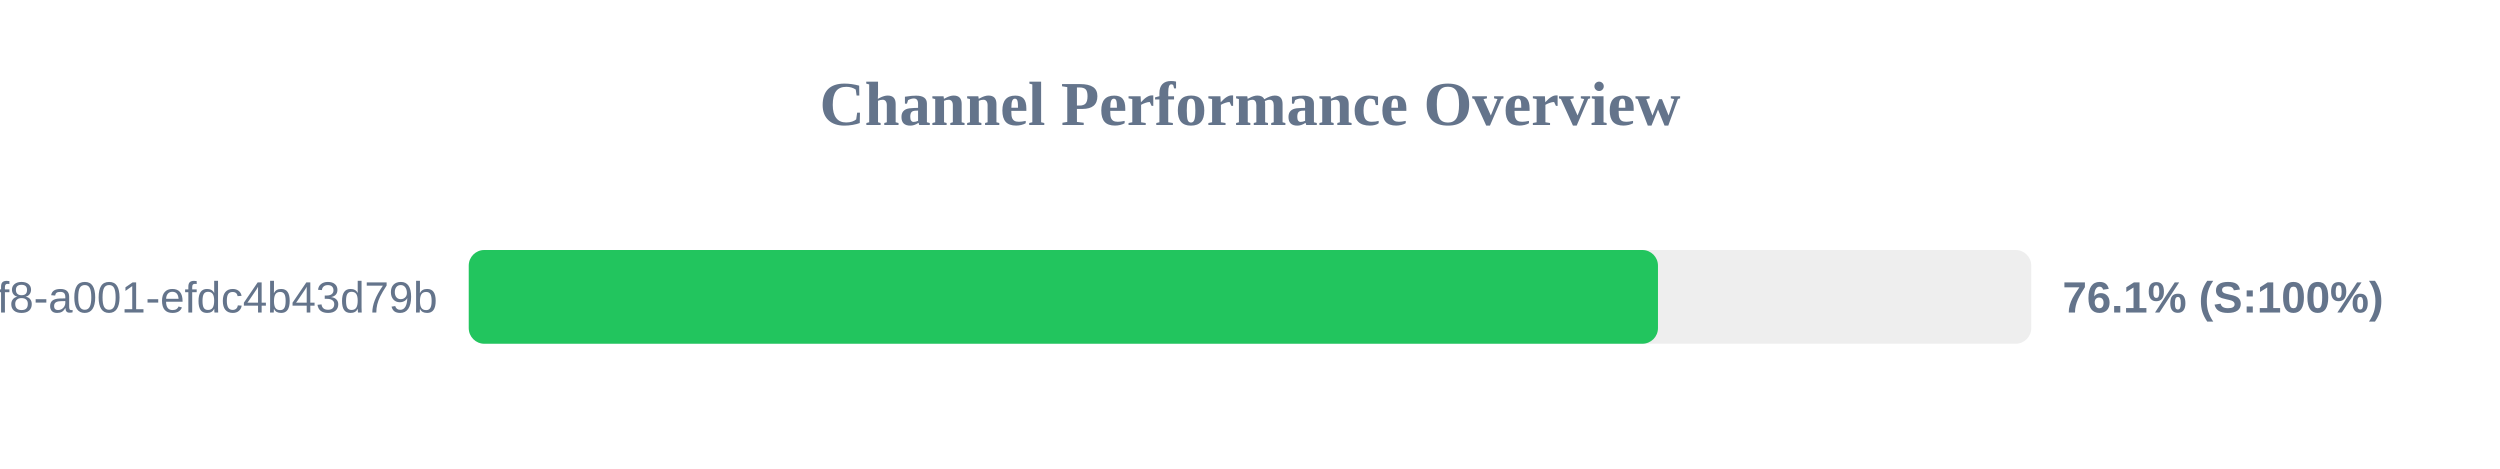
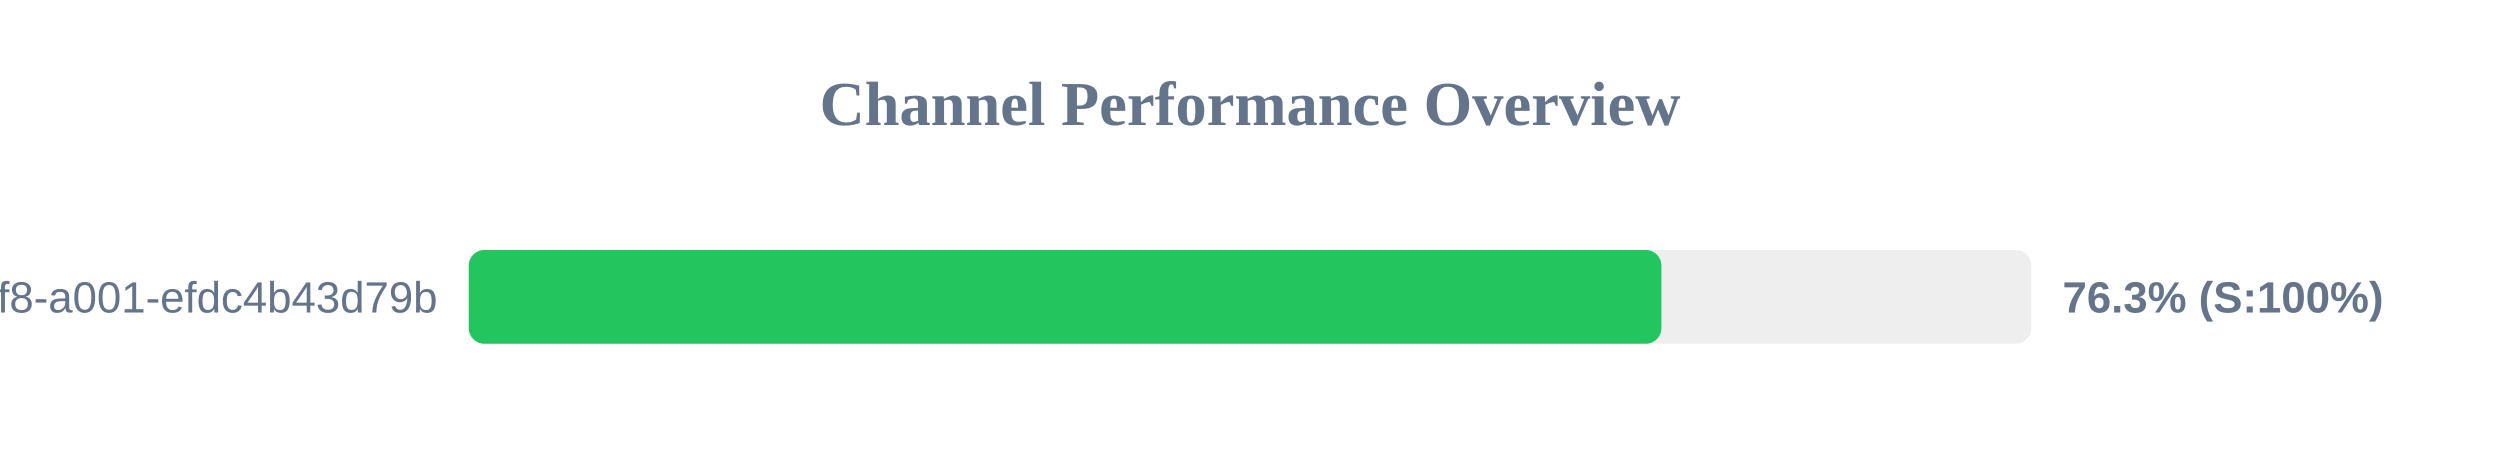
<svg xmlns="http://www.w3.org/2000/svg" width="800" height="150" version="1.1">
  <style>
        .row { font: 14px Arial; fill: #64748b; }
        .score { font: bold 14px Arial; fill: #64748b; }
    </style>
  <text x="400" y="40" text-anchor="middle" font-size="20px" font-weight="bold" fill="#64748b">Channel Performance Overview</text>
  <rect x="150" y="80" width="500" height="30" fill="#eee" rx="5" />
-   <rect x="150" y="80" width="380.55" height="30" fill="#22c55e" rx="5" />
+   <rect x="150" y="80" width="381.65" height="30" fill="#22c55e" rx="5" />
  <text x="140" y="100" text-anchor="end" class="row">?uuid=1fdb6b30-5371-4ff8-a001-efdc4b43d79b</text>
-   <text x="660" y="100" text-anchor="start" class="score">76.1% (S:100%)</text>
+   <text x="660" y="100" text-anchor="start" class="score">76.3% (S:100%)</text>
</svg>
